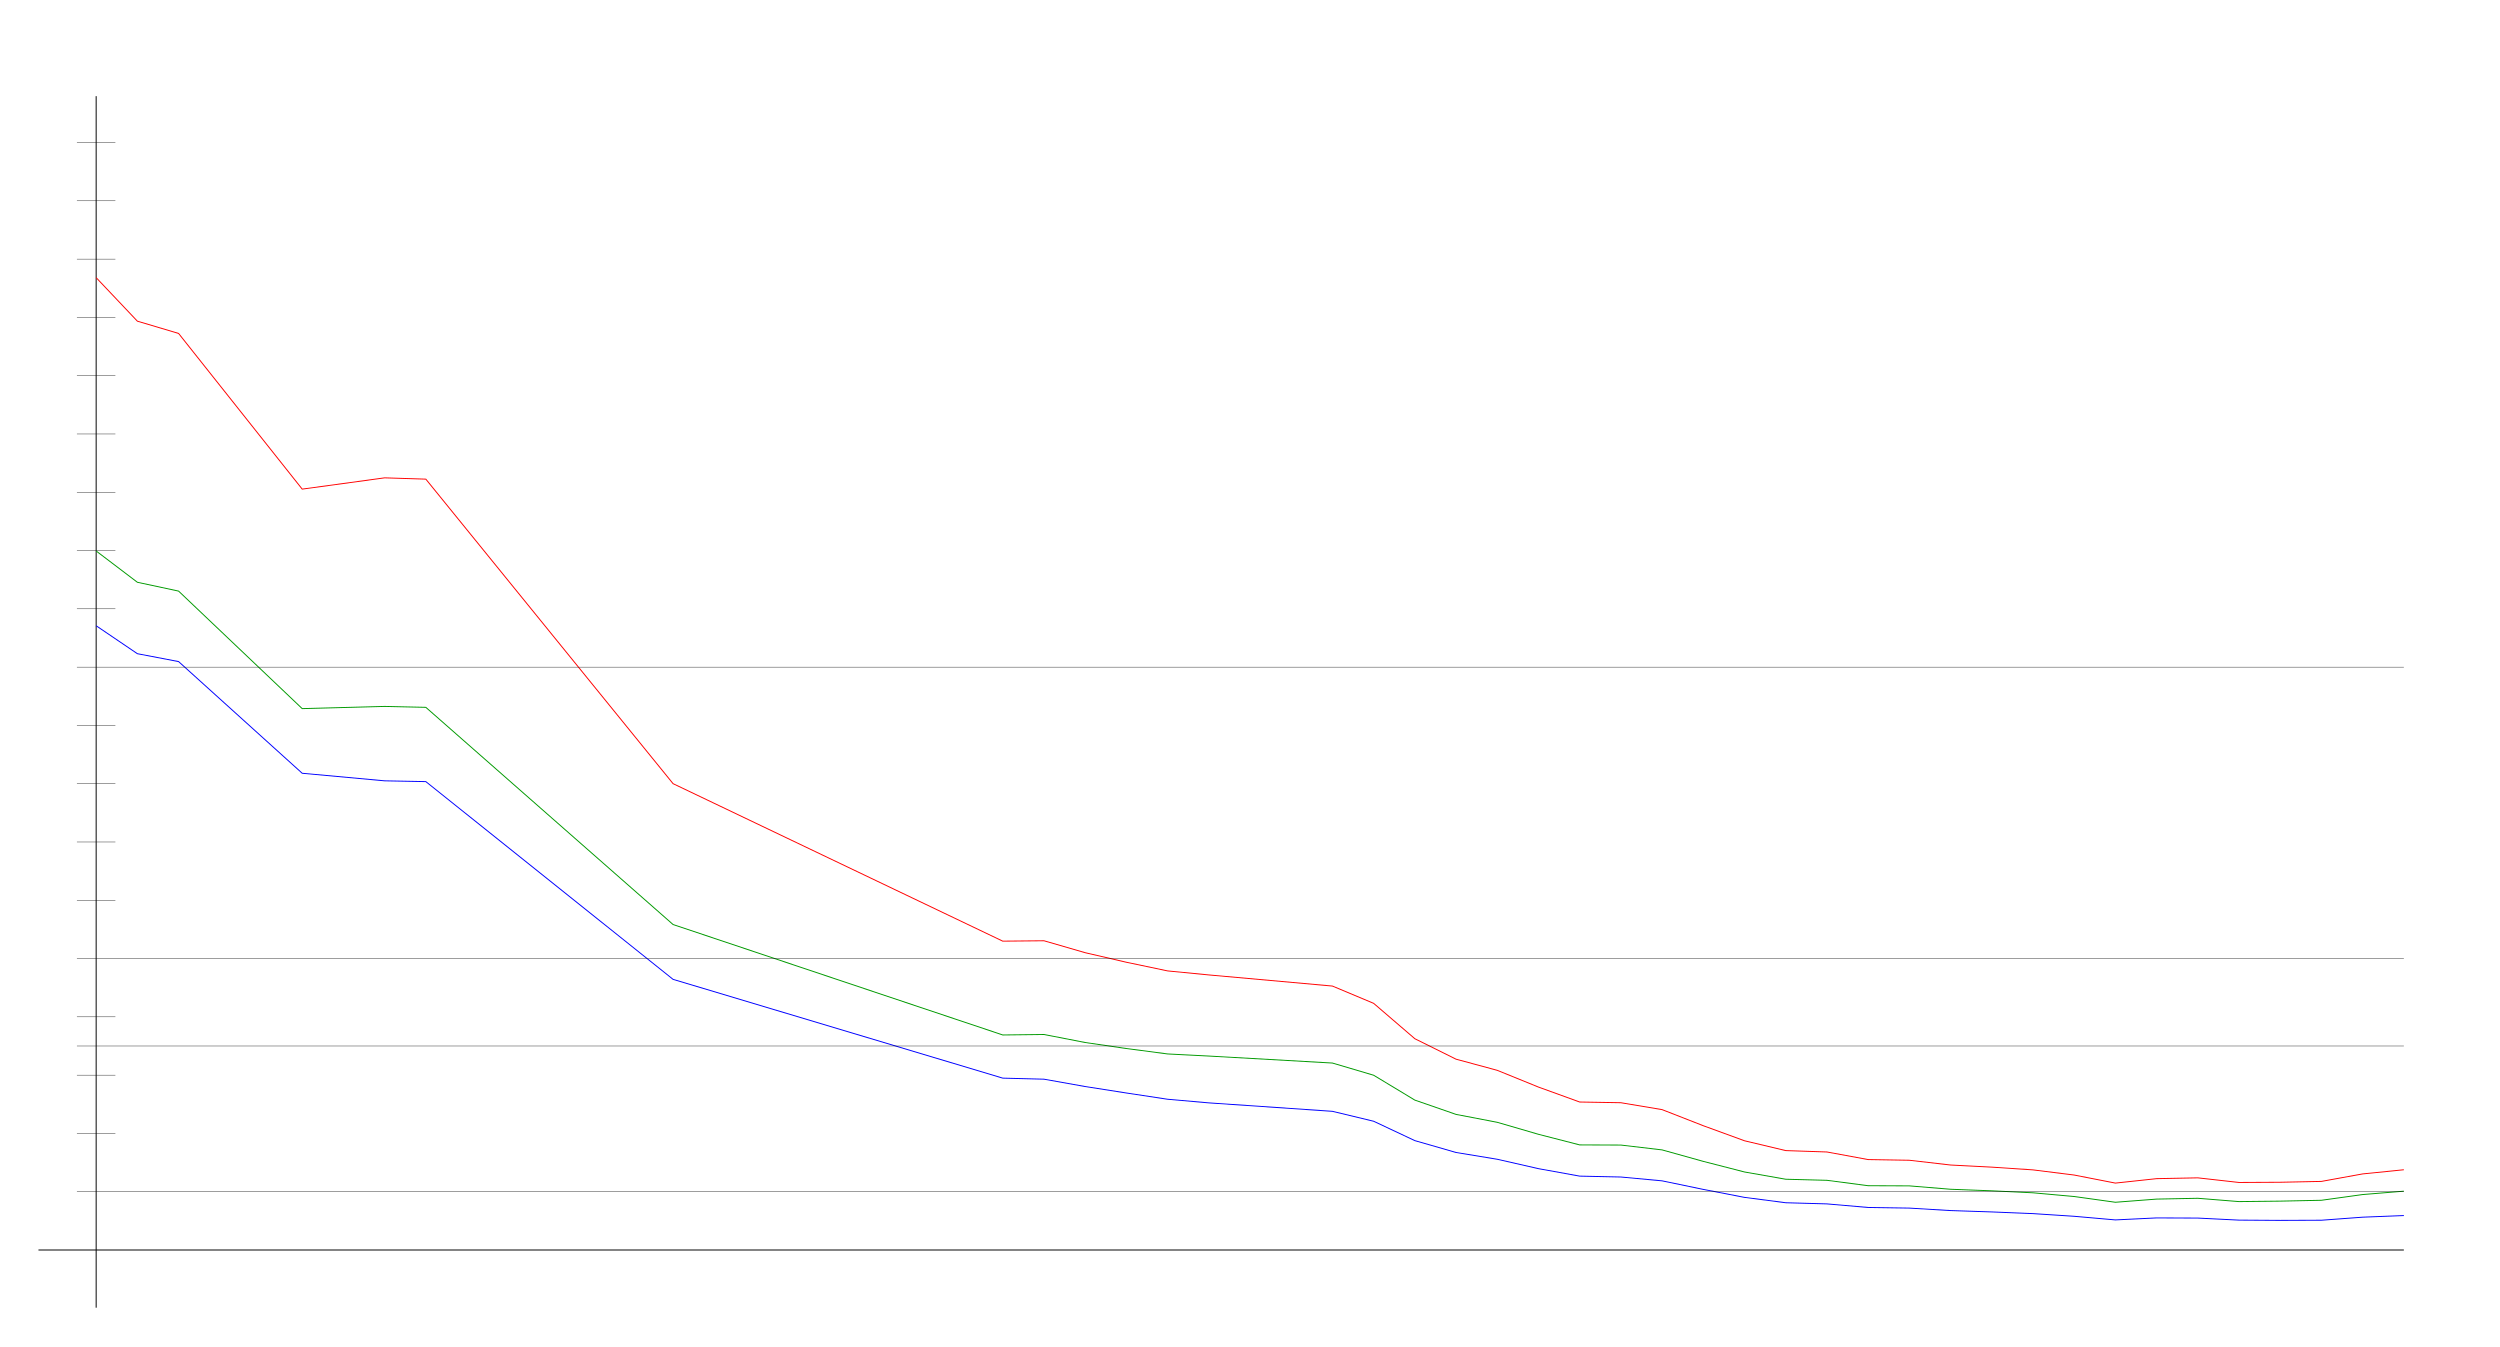
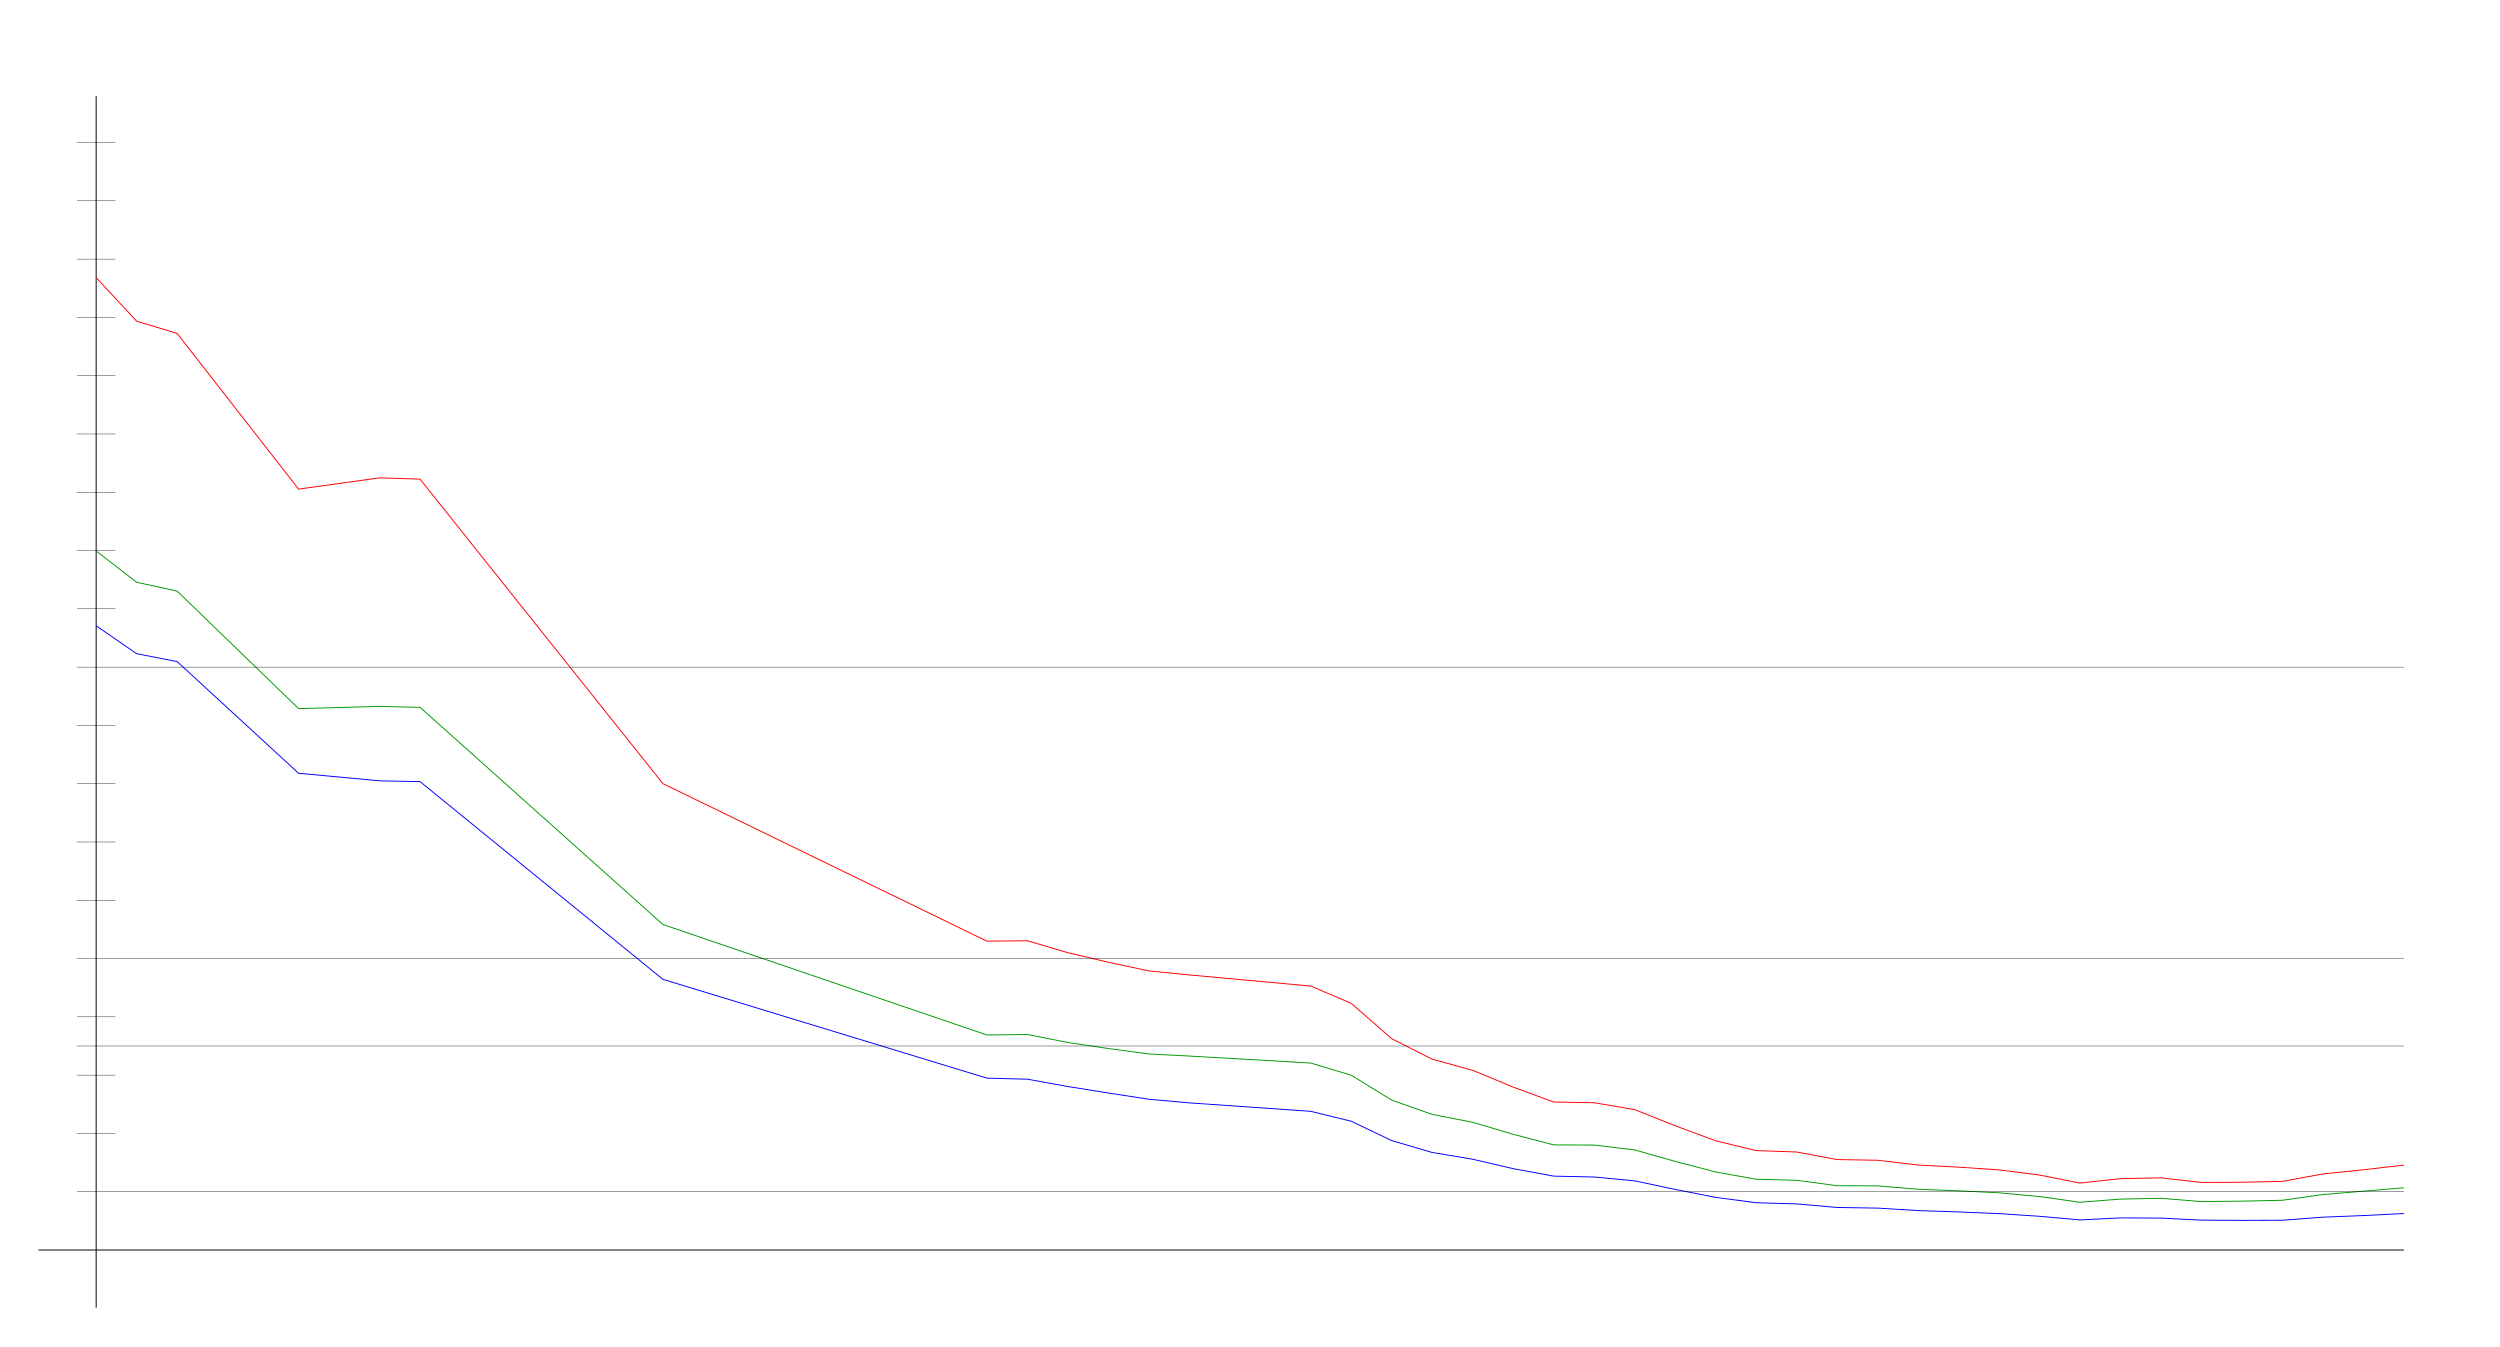
<svg xmlns="http://www.w3.org/2000/svg" width="650" height="350" version="1.1" id="sparkleline_DE-BW">
  <g id="layer1">
    <path style="fill:none;stroke:#000000;stroke-width:0.25px;" d="M 25,340 25,25" id="vertical_axis" />
    <path style="fill:none;stroke:#000000;stroke-width:0.25px;" d="M 10,325 625,325" id="horizontal_axis" />
-     <path style="fill:none;stroke:#0000ff;stroke-width:0.25px;" d="M 25.0,162.699 35.714,169.962 46.429,172.01 78.571,201.049 100.0,203.015 110.714,203.22 175.0,254.635 260.714,280.315 271.429,280.588 282.143,282.5 292.857,284.179 303.571,285.804 314.286,286.746 346.429,288.944 357.143,291.524 367.857,296.562 378.571,299.647 389.286,301.408 400.0,303.852 410.714,305.791 421.429,306.023 432.143,307.02 442.857,309.245 453.571,311.32 464.286,312.713 475.0,313.013 485.714,313.941 496.429,314.105 507.143,314.747 517.857,315.102 528.571,315.539 539.286,316.235 550.0,317.177 560.714,316.658 571.429,316.699 582.143,317.232 592.857,317.3 603.571,317.259 614.286,316.467 625.0,316.044" id="cases7_100k" />
-     <path style="fill:none;stroke:#009900;stroke-width:0.25px;" d="M 25.0,143.258 35.714,151.391 46.429,153.684 78.571,184.243 100.0,183.669 110.714,183.906 175.0,240.379 260.714,269.093 271.429,268.967 282.143,271.052 292.857,272.617 303.571,274.026 314.286,274.572 346.429,276.391 357.143,279.56 367.857,286.027 378.571,289.745 389.286,291.801 400.0,294.918 410.714,297.676 421.429,297.715 432.143,298.975 442.857,301.961 453.571,304.714 464.286,306.6 475.0,306.881 485.714,308.284 496.429,308.328 507.143,309.206 517.857,309.61 528.571,310.127 539.286,311.094 550.0,312.588 560.714,311.765 571.429,311.552 582.143,312.414 592.857,312.295 603.571,312.071 614.286,310.584 625.0,309.706" id="cases7_100k_nofullvac" />
-     <path style="fill:none;stroke:#ff0000;stroke-width:0.25px;" d="M 25.0,72.19 35.714,83.503 46.429,86.693 78.571,127.168 100.0,124.239 110.714,124.576 175.0,203.755 260.714,244.701 271.429,244.597 282.143,247.701 292.857,250.185 303.571,252.437 314.286,253.481 346.429,256.375 357.143,260.866 367.857,270.068 378.571,275.389 389.286,278.286 400.0,282.64 410.714,286.524 421.429,286.708 432.143,288.502 442.857,292.69 453.571,296.601 464.286,299.154 475.0,299.515 485.714,301.488 496.429,301.667 507.143,302.904 517.857,303.456 528.571,304.169 539.286,305.509 550.0,307.604 560.714,306.45 571.429,306.239 582.143,307.442 592.857,307.386 603.571,307.165 614.286,305.219 625.0,304.135" id="cases7_100k_novac" />
+     <path style="fill:none;stroke:#0000ff;stroke-width:0.25px;" d="M 25.0,162.699 35.526,169.962 46.053,172.01 77.632,201.049 98.684,203.015 109.211,203.22 172.368,254.635 256.579,280.315 267.105,280.588 277.632,282.5 288.158,284.179 298.684,285.804 309.211,286.746 340.789,288.944 351.316,291.524 361.842,296.562 372.368,299.647 382.895,301.408 393.421,303.852 403.947,305.791 414.474,306.023 425.0,307.02 435.526,309.245 446.053,311.32 456.579,312.713 467.105,313.013 477.632,313.941 488.158,314.105 498.684,314.747 509.211,315.102 519.737,315.539 530.263,316.235 540.789,317.177 551.316,316.658 561.842,316.699 572.368,317.232 582.895,317.3 593.421,317.259 603.947,316.467 614.474,316.044 625.0,315.525" id="cases7_100k" />
+     <path style="fill:none;stroke:#009900;stroke-width:0.25px;" d="M 25.0,143.258 35.526,151.391 46.053,153.684 77.632,184.243 98.684,183.669 109.211,183.906 172.368,240.379 256.579,269.093 267.105,268.967 277.632,271.052 288.158,272.617 298.684,274.026 309.211,274.572 340.789,276.391 351.316,279.56 361.842,286.027 372.368,289.745 382.895,291.801 393.421,294.918 403.947,297.676 414.474,297.715 425.0,298.975 435.526,301.961 446.053,304.714 456.579,306.6 467.105,306.881 477.632,308.284 488.158,308.328 498.684,309.206 509.211,309.61 519.737,310.127 530.263,311.094 540.789,312.588 551.316,311.765 561.842,311.552 572.368,312.414 582.895,312.295 593.421,312.071 603.947,310.584 614.474,309.706 625.0,308.82" id="cases7_100k_nofullvac" />
+     <path style="fill:none;stroke:#ff0000;stroke-width:0.25px;" d="M 25.0,72.19 35.526,83.503 46.053,86.693 77.632,127.168 98.684,124.239 109.211,124.576 172.368,203.755 256.579,244.701 267.105,244.597 277.632,247.701 288.158,250.185 298.684,252.437 309.211,253.481 340.789,256.375 351.316,260.866 361.842,270.068 372.368,275.389 382.895,278.286 393.421,282.64 403.947,286.524 414.474,286.708 425.0,288.502 435.526,292.69 446.053,296.601 456.579,299.154 467.105,299.515 477.632,301.488 488.158,301.667 498.684,302.904 509.211,303.456 519.737,304.169 530.263,305.509 540.789,307.604 551.316,306.45 561.842,306.239 572.368,307.442 582.895,307.386 593.421,307.165 603.947,305.219 614.474,304.135 625.0,302.926" id="cases7_100k_novac" />
    <path style="fill:none;stroke:#000000;stroke-width:0.1px;" d="M 20,309.845 625,309.845" id="yaxis_10" />
    <path style="fill:none;stroke:#000000;stroke-width:0.1px;" d="M 20,294.69 30,294.69" id="yaxis_20" />
    <path style="fill:none;stroke:#000000;stroke-width:0.1px;" d="M 20,279.536 30,279.536" id="yaxis_30" />
    <path style="fill:none;stroke:#000000;stroke-width:0.1px;" d="M 20,271.958 625,271.958" id="yaxis_35" />
    <path style="fill:none;stroke:#000000;stroke-width:0.1px;" d="M 20,264.381 30,264.381" id="yaxis_40" />
    <path style="fill:none;stroke:#000000;stroke-width:0.1px;" d="M 20,249.226 625,249.226" id="yaxis_50" />
    <path style="fill:none;stroke:#000000;stroke-width:0.1px;" d="M 20,234.071 30,234.071" id="yaxis_60" />
    <path style="fill:none;stroke:#000000;stroke-width:0.1px;" d="M 20,218.916 30,218.916" id="yaxis_70" />
    <path style="fill:none;stroke:#000000;stroke-width:0.1px;" d="M 20,203.762 30,203.762" id="yaxis_80" />
    <path style="fill:none;stroke:#000000;stroke-width:0.1px;" d="M 20,188.607 30,188.607" id="yaxis_90" />
    <path style="fill:none;stroke:#000000;stroke-width:0.1px;" d="M 20,173.452 625,173.452" id="yaxis_100" />
    <path style="fill:none;stroke:#000000;stroke-width:0.1px;" d="M 20,158.297 30,158.297" id="yaxis_110" />
    <path style="fill:none;stroke:#000000;stroke-width:0.1px;" d="M 20,143.142 30,143.142" id="yaxis_120" />
    <path style="fill:none;stroke:#000000;stroke-width:0.1px;" d="M 20,127.988 30,127.988" id="yaxis_130" />
    <path style="fill:none;stroke:#000000;stroke-width:0.1px;" d="M 20,112.833 30,112.833" id="yaxis_140" />
    <path style="fill:none;stroke:#000000;stroke-width:0.1px;" d="M 20,97.678 30,97.678" id="yaxis_150" />
    <path style="fill:none;stroke:#000000;stroke-width:0.1px;" d="M 20,82.523 30,82.523" id="yaxis_160" />
    <path style="fill:none;stroke:#000000;stroke-width:0.1px;" d="M 20,67.368 30,67.368" id="yaxis_170" />
    <path style="fill:none;stroke:#000000;stroke-width:0.1px;" d="M 20,52.214 30,52.214" id="yaxis_180" />
    <path style="fill:none;stroke:#000000;stroke-width:0.1px;" d="M 20,37.059 30,37.059" id="yaxis_190" />
  </g>
</svg>
